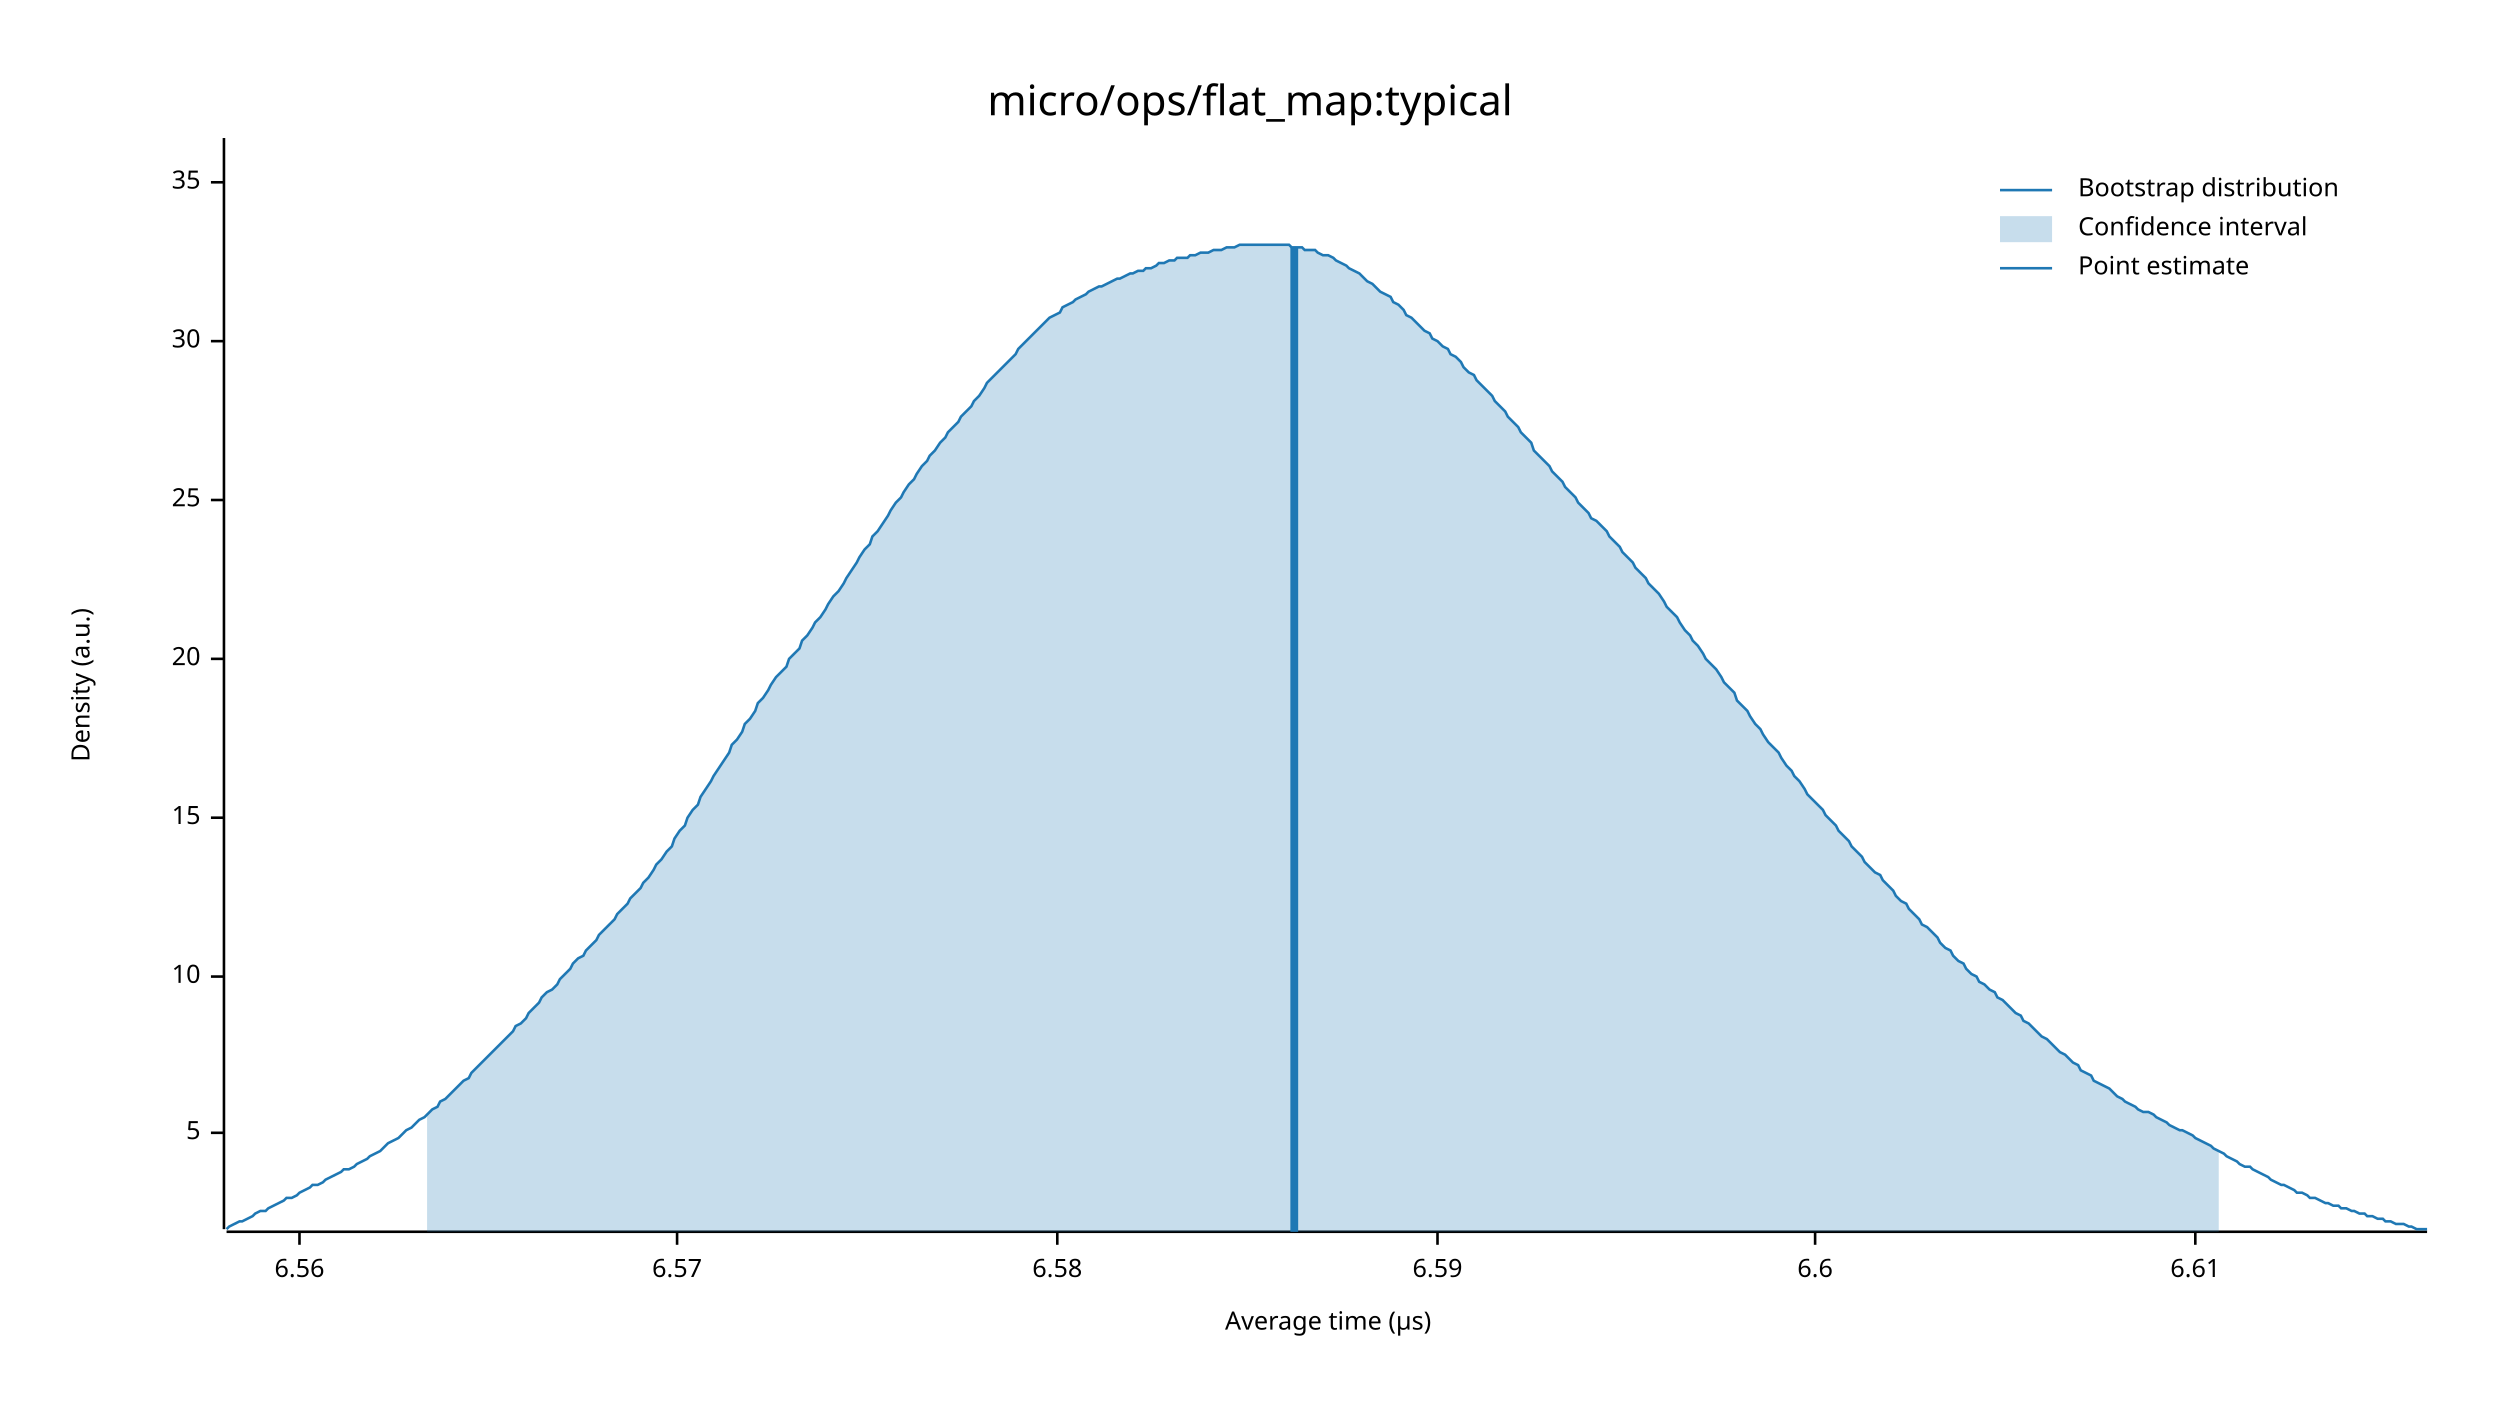
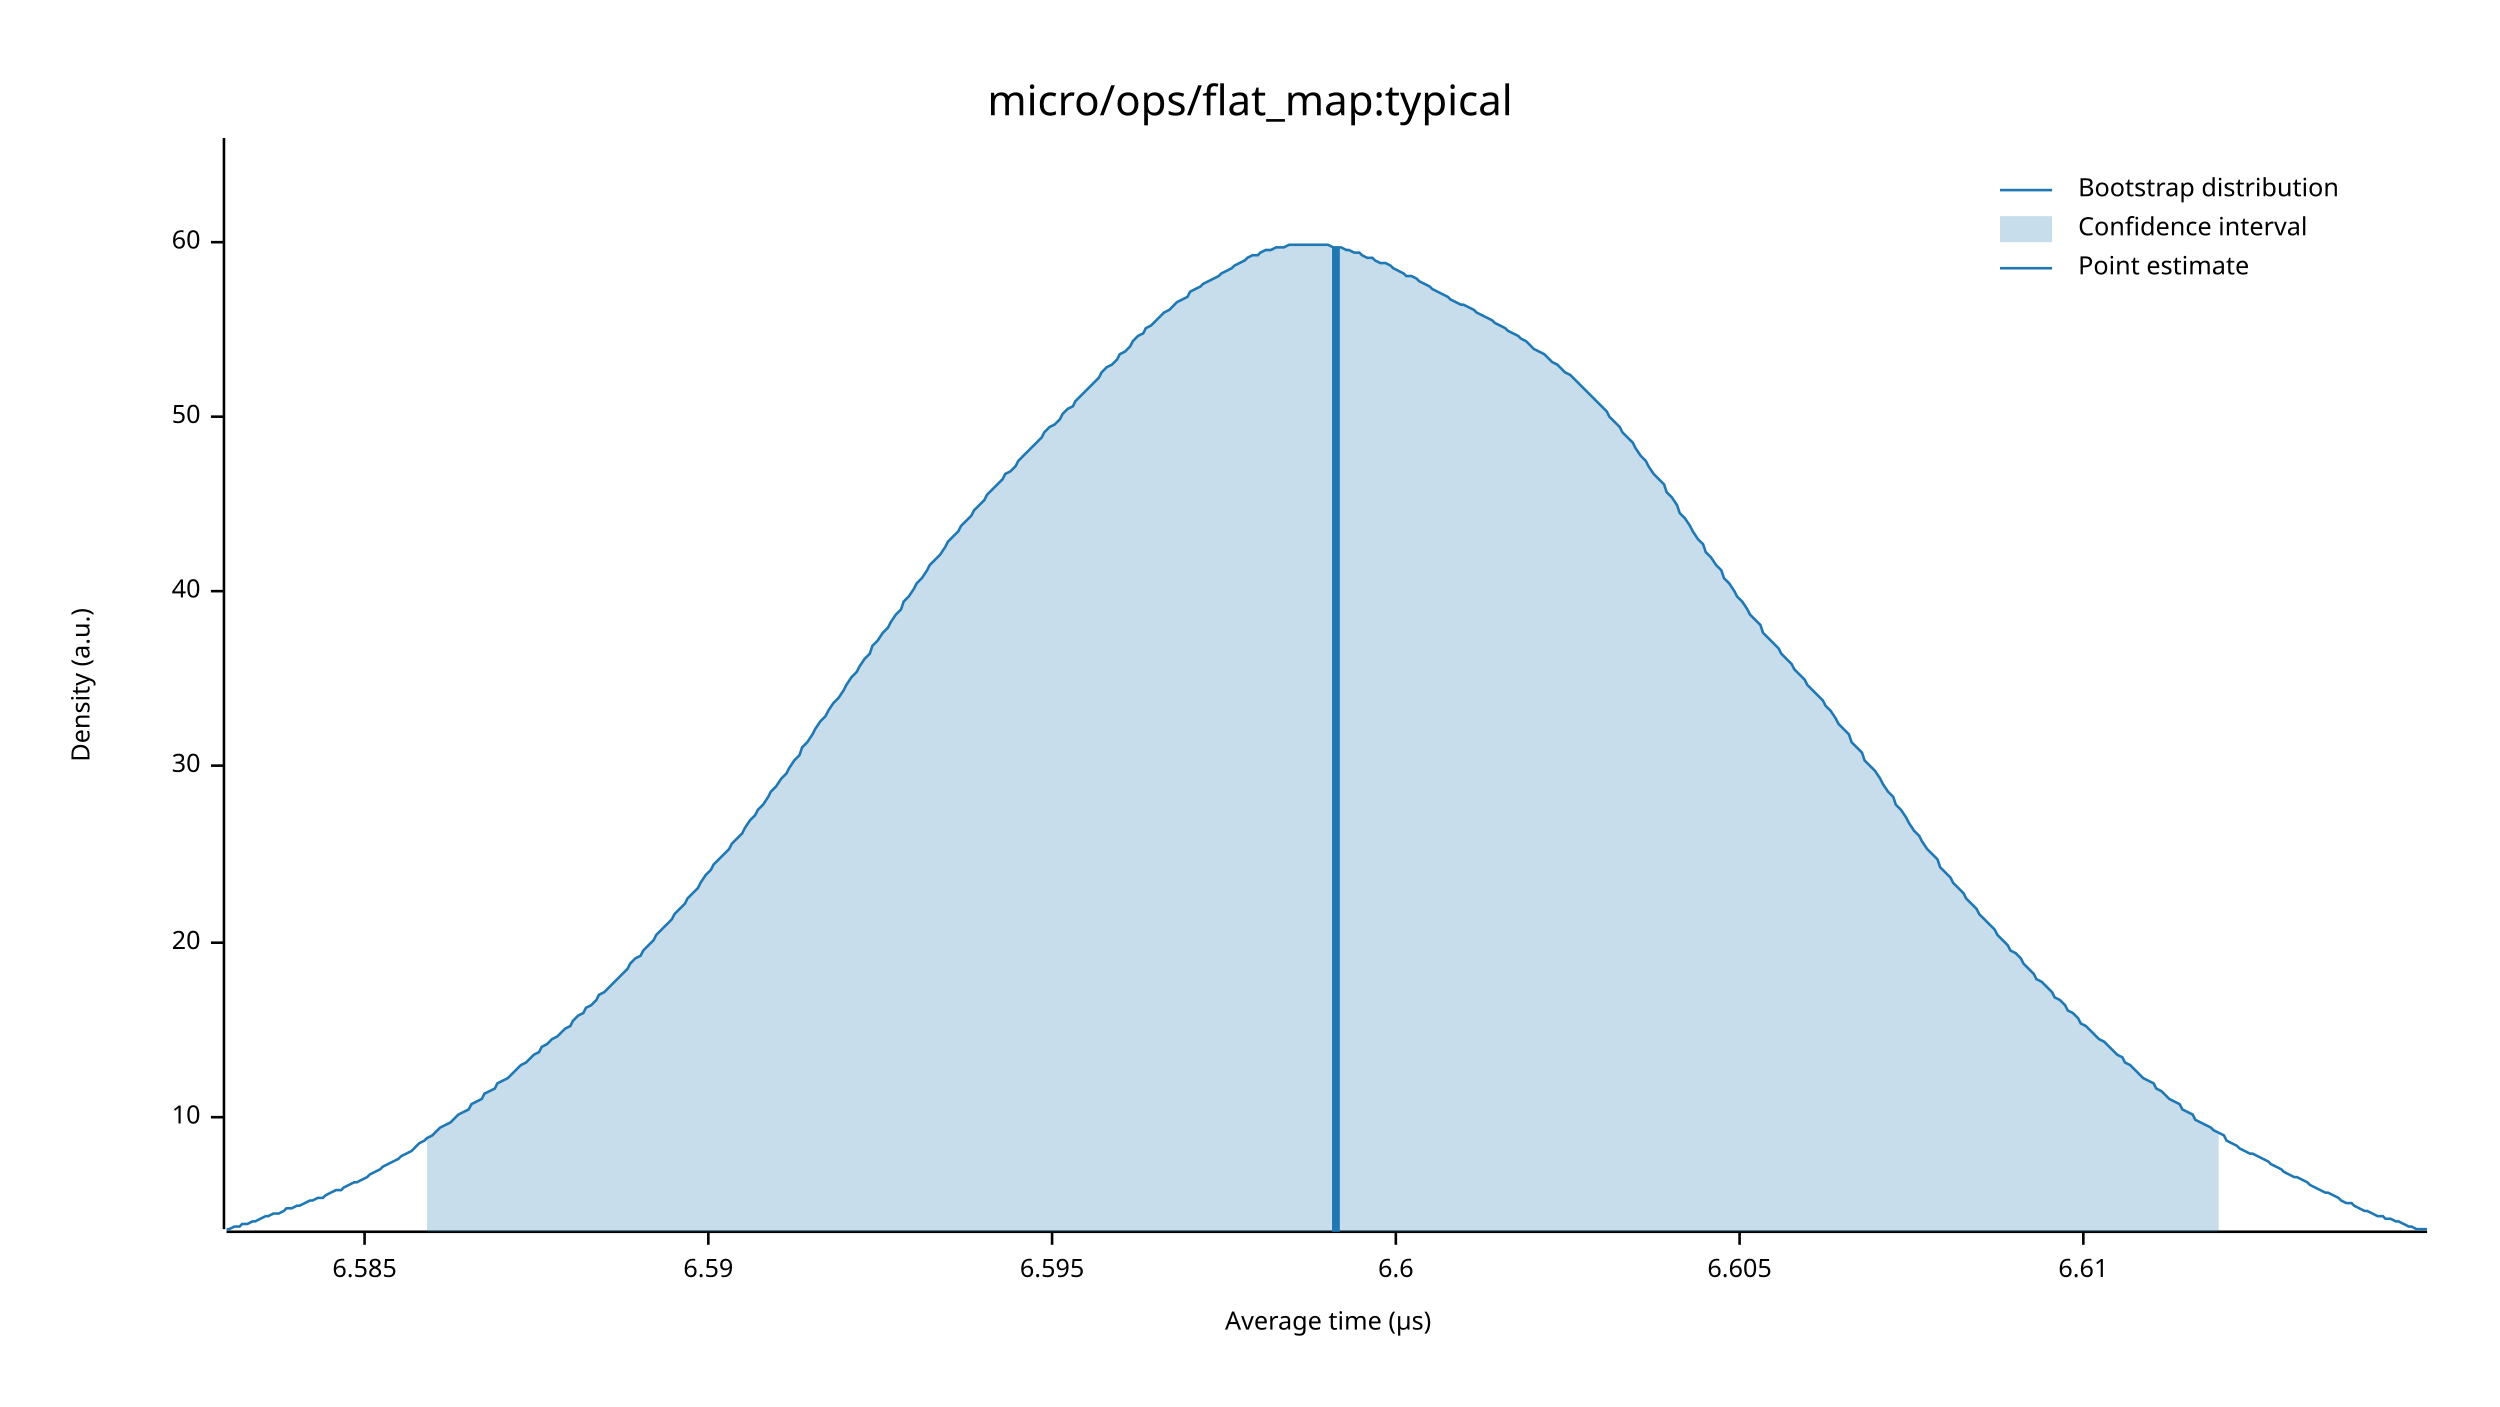
<svg xmlns="http://www.w3.org/2000/svg" width="960" height="540" viewBox="0 0 960 540">
  <text x="480" y="32" dy="0.76em" text-anchor="middle" font-family="sans-serif" font-size="16.129" opacity="1" fill="#000000">
micro/ops/flat_map:typical
</text>
  <text x="27" y="263" dy="0.76em" text-anchor="middle" font-family="sans-serif" font-size="9.677" opacity="1" fill="#000000" transform="rotate(270, 27, 263)">
Density (a.u.)
</text>
  <text x="510" y="513" dy="-0.5ex" text-anchor="middle" font-family="sans-serif" font-size="9.677" opacity="1" fill="#000000">
Average time (µs)
</text>
  <polyline fill="none" opacity="1" stroke="#000000" stroke-width="1" points="86,53 86,472 " />
-   <text x="77" y="435" dy="0.5ex" text-anchor="end" font-family="sans-serif" font-size="9.677" opacity="1" fill="#000000">
- 5
- </text>
-   <polyline fill="none" opacity="1" stroke="#000000" stroke-width="1" points="81,435 86,435 " />
-   <text x="77" y="375" dy="0.5ex" text-anchor="end" font-family="sans-serif" font-size="9.677" opacity="1" fill="#000000">
+   <text x="77" y="429" dy="0.5ex" text-anchor="end" font-family="sans-serif" font-size="9.677" opacity="1" fill="#000000">
10
</text>
-   <polyline fill="none" opacity="1" stroke="#000000" stroke-width="1" points="81,375 86,375 " />
-   <text x="77" y="314" dy="0.5ex" text-anchor="end" font-family="sans-serif" font-size="9.677" opacity="1" fill="#000000">
- 15
- </text>
-   <polyline fill="none" opacity="1" stroke="#000000" stroke-width="1" points="81,314 86,314 " />
-   <text x="77" y="253" dy="0.5ex" text-anchor="end" font-family="sans-serif" font-size="9.677" opacity="1" fill="#000000">
+   <polyline fill="none" opacity="1" stroke="#000000" stroke-width="1" points="81,429 86,429 " />
+   <text x="77" y="362" dy="0.5ex" text-anchor="end" font-family="sans-serif" font-size="9.677" opacity="1" fill="#000000">
20
</text>
-   <polyline fill="none" opacity="1" stroke="#000000" stroke-width="1" points="81,253 86,253 " />
-   <text x="77" y="192" dy="0.5ex" text-anchor="end" font-family="sans-serif" font-size="9.677" opacity="1" fill="#000000">
- 25
- </text>
-   <polyline fill="none" opacity="1" stroke="#000000" stroke-width="1" points="81,192 86,192 " />
-   <text x="77" y="131" dy="0.5ex" text-anchor="end" font-family="sans-serif" font-size="9.677" opacity="1" fill="#000000">
+   <polyline fill="none" opacity="1" stroke="#000000" stroke-width="1" points="81,362 86,362 " />
+   <text x="77" y="294" dy="0.5ex" text-anchor="end" font-family="sans-serif" font-size="9.677" opacity="1" fill="#000000">
30
</text>
-   <polyline fill="none" opacity="1" stroke="#000000" stroke-width="1" points="81,131 86,131 " />
-   <text x="77" y="70" dy="0.5ex" text-anchor="end" font-family="sans-serif" font-size="9.677" opacity="1" fill="#000000">
- 35
+   <polyline fill="none" opacity="1" stroke="#000000" stroke-width="1" points="81,294 86,294 " />
+   <text x="77" y="227" dy="0.5ex" text-anchor="end" font-family="sans-serif" font-size="9.677" opacity="1" fill="#000000">
+ 40
</text>
-   <polyline fill="none" opacity="1" stroke="#000000" stroke-width="1" points="81,70 86,70 " />
+   <polyline fill="none" opacity="1" stroke="#000000" stroke-width="1" points="81,227 86,227 " />
+   <text x="77" y="160" dy="0.5ex" text-anchor="end" font-family="sans-serif" font-size="9.677" opacity="1" fill="#000000">
+ 50
+ </text>
+   <polyline fill="none" opacity="1" stroke="#000000" stroke-width="1" points="81,160 86,160 " />
+   <text x="77" y="93" dy="0.5ex" text-anchor="end" font-family="sans-serif" font-size="9.677" opacity="1" fill="#000000">
+ 60
+ </text>
+   <polyline fill="none" opacity="1" stroke="#000000" stroke-width="1" points="81,93 86,93 " />
  <polyline fill="none" opacity="1" stroke="#000000" stroke-width="1" points="87,473 932,473 " />
-   <text x="115" y="483" dy="0.76em" text-anchor="middle" font-family="sans-serif" font-size="9.677" opacity="1" fill="#000000">
- 6.56
+   <text x="140" y="483" dy="0.76em" text-anchor="middle" font-family="sans-serif" font-size="9.677" opacity="1" fill="#000000">
+ 6.585
</text>
-   <polyline fill="none" opacity="1" stroke="#000000" stroke-width="1" points="115,473 115,478 " />
-   <text x="260" y="483" dy="0.76em" text-anchor="middle" font-family="sans-serif" font-size="9.677" opacity="1" fill="#000000">
- 6.57
- </text>
-   <polyline fill="none" opacity="1" stroke="#000000" stroke-width="1" points="260,473 260,478 " />
-   <text x="406" y="483" dy="0.76em" text-anchor="middle" font-family="sans-serif" font-size="9.677" opacity="1" fill="#000000">
- 6.58
- </text>
-   <polyline fill="none" opacity="1" stroke="#000000" stroke-width="1" points="406,473 406,478 " />
-   <text x="552" y="483" dy="0.76em" text-anchor="middle" font-family="sans-serif" font-size="9.677" opacity="1" fill="#000000">
+   <polyline fill="none" opacity="1" stroke="#000000" stroke-width="1" points="140,473 140,478 " />
+   <text x="272" y="483" dy="0.76em" text-anchor="middle" font-family="sans-serif" font-size="9.677" opacity="1" fill="#000000">
6.59
</text>
-   <polyline fill="none" opacity="1" stroke="#000000" stroke-width="1" points="552,473 552,478 " />
-   <text x="697" y="483" dy="0.76em" text-anchor="middle" font-family="sans-serif" font-size="9.677" opacity="1" fill="#000000">
+   <polyline fill="none" opacity="1" stroke="#000000" stroke-width="1" points="272,473 272,478 " />
+   <text x="404" y="483" dy="0.76em" text-anchor="middle" font-family="sans-serif" font-size="9.677" opacity="1" fill="#000000">
+ 6.595
+ </text>
+   <polyline fill="none" opacity="1" stroke="#000000" stroke-width="1" points="404,473 404,478 " />
+   <text x="536" y="483" dy="0.76em" text-anchor="middle" font-family="sans-serif" font-size="9.677" opacity="1" fill="#000000">
6.6
</text>
-   <polyline fill="none" opacity="1" stroke="#000000" stroke-width="1" points="697,473 697,478 " />
-   <text x="843" y="483" dy="0.76em" text-anchor="middle" font-family="sans-serif" font-size="9.677" opacity="1" fill="#000000">
+   <polyline fill="none" opacity="1" stroke="#000000" stroke-width="1" points="536,473 536,478 " />
+   <text x="668" y="483" dy="0.76em" text-anchor="middle" font-family="sans-serif" font-size="9.677" opacity="1" fill="#000000">
+ 6.605
+ </text>
+   <polyline fill="none" opacity="1" stroke="#000000" stroke-width="1" points="668,473 668,478 " />
+   <text x="800" y="483" dy="0.76em" text-anchor="middle" font-family="sans-serif" font-size="9.677" opacity="1" fill="#000000">
6.61
</text>
-   <polyline fill="none" opacity="1" stroke="#000000" stroke-width="1" points="843,473 843,478 " />
-   <polyline fill="none" opacity="1" stroke="#1F78B4" stroke-width="1" points="87,472 88,471 90,470 92,469 93,469 95,468 97,467 98,466 100,465 102,465 103,464 105,463 107,462 109,461 110,460 112,460 114,459 115,458 117,457 119,456 120,455 122,455 124,454 125,453 127,452 129,451 131,450 132,449 134,449 136,448 137,447 139,446 141,445 142,444 144,443 146,442 147,441 149,439 151,438 153,437 154,436 156,434 158,433 159,432 161,430 163,429 164,428 166,426 168,425 169,423 171,422 173,420 175,418 176,417 178,415 180,414 181,412 183,410 185,408 186,407 188,405 190,403 191,402 193,400 195,398 197,396 198,394 200,393 202,391 203,389 205,387 207,385 208,383 210,381 212,380 214,378 215,376 217,374 219,372 220,370 222,368 224,367 225,365 227,363 229,361 230,359 232,357 234,355 236,353 237,351 239,349 241,347 242,345 244,343 246,341 247,339 249,337 251,334 252,332 254,330 256,327 258,325 259,322 261,319 263,317 264,314 266,311 268,309 269,306 271,303 273,300 274,298 276,295 278,292 280,289 281,286 283,284 285,281 286,278 288,276 290,273 291,270 293,268 295,265 296,263 298,260 300,258 302,256 303,253 305,251 307,249 308,246 310,244 312,241 313,239 315,237 317,234 318,232 320,229 322,227 324,224 325,222 327,219 329,216 330,214 332,211 334,209 335,206 337,204 339,201 341,198 342,196 344,193 346,191 347,189 349,186 351,184 352,182 354,179 356,177 357,175 359,173 361,170 363,168 364,166 366,164 368,162 369,160 371,158 373,156 374,154 376,152 378,149 379,147 381,145 383,143 385,141 386,140 388,138 390,136 391,134 393,132 395,130 396,129 398,127 400,125 401,124 403,122 405,121 407,120 408,118 410,117 412,116 413,115 415,114 417,113 418,112 420,111 422,110 423,110 425,109 427,108 429,107 430,107 432,106 434,105 435,105 437,104 439,104 440,103 442,103 444,102 445,101 447,101 449,100 451,100 452,99 454,99 456,99 457,98 459,98 461,97 462,97 464,97 466,96 468,96 469,96 471,95 473,95 474,95 476,94 478,94 479,94 481,94 483,94 484,94 486,94 488,94 490,94 491,94 493,94 495,94 496,95 498,95 500,95 501,96 503,96 505,96 506,97 508,98 510,98 512,99 513,100 515,101 517,102 518,103 520,104 522,105 523,106 525,108 527,109 528,110 530,112 532,113 534,114 535,116 537,117 539,119 540,121 542,122 544,124 545,125 547,127 549,128 550,130 552,131 554,133 556,134 557,136 559,137 561,139 562,141 564,143 566,144 567,146 569,148 571,150 573,152 574,154 576,156 578,158 579,160 581,162 583,164 584,166 586,168 588,170 589,173 591,175 593,177 595,179 596,181 598,183 600,185 601,187 603,189 605,191 606,193 608,195 610,197 611,199 613,200 615,202 617,204 618,206 620,208 622,210 623,212 625,214 627,216 628,218 630,220 632,222 633,224 635,226 637,228 639,231 640,233 642,235 644,237 645,239 647,242 649,244 650,246 652,248 654,251 655,253 657,255 659,257 661,260 662,262 664,264 666,266 667,269 669,271 671,273 672,275 674,278 676,280 677,282 679,285 681,287 683,289 684,291 686,294 688,296 689,298 691,300 693,303 694,305 696,307 698,309 700,311 701,313 703,315 705,317 706,319 708,321 710,323 711,325 713,327 715,329 716,331 718,333 720,335 722,336 723,338 725,340 727,342 728,344 730,346 732,347 733,349 735,351 737,353 738,355 740,356 742,358 744,360 745,362 747,364 749,365 750,367 752,369 754,370 755,372 757,374 759,375 760,377 762,378 764,380 766,381 767,383 769,384 771,386 772,387 774,389 776,390 777,392 779,393 781,395 782,396 784,398 786,399 788,401 789,402 791,404 793,405 794,406 796,408 798,409 799,411 801,412 803,413 804,415 806,416 808,417 810,418 811,419 813,421 815,422 816,423 818,424 820,425 821,426 823,427 825,427 827,428 828,429 830,430 832,431 833,432 835,433 837,434 838,434 840,435 842,436 843,437 845,438 847,439 849,440 850,441 852,442 854,443 855,444 857,445 859,446 860,447 862,448 864,448 865,449 867,450 869,451 871,452 872,453 874,454 876,455 877,455 879,456 881,457 882,458 884,458 886,459 887,460 889,460 891,461 893,462 894,462 896,463 898,463 899,464 901,464 903,465 904,465 906,466 908,466 909,467 911,467 913,468 915,468 916,469 918,469 920,470 921,470 923,470 925,471 926,471 928,472 930,472 932,472 " />
-   <polygon opacity="0.25" fill="#1F78B4" points="164,428 166,426 168,425 169,423 171,422 173,420 175,418 176,417 178,415 180,414 181,412 183,410 185,408 186,407 188,405 190,403 191,402 193,400 195,398 197,396 198,394 200,393 202,391 203,389 205,387 207,385 208,383 210,381 212,380 214,378 215,376 217,374 219,372 220,370 222,368 224,367 225,365 227,363 229,361 230,359 232,357 234,355 236,353 237,351 239,349 241,347 242,345 244,343 246,341 247,339 249,337 251,334 252,332 254,330 256,327 258,325 259,322 261,319 263,317 264,314 266,311 268,309 269,306 271,303 273,300 274,298 276,295 278,292 280,289 281,286 283,284 285,281 286,278 288,276 290,273 291,270 293,268 295,265 296,263 298,260 300,258 302,256 303,253 305,251 307,249 308,246 310,244 312,241 313,239 315,237 317,234 318,232 320,229 322,227 324,224 325,222 327,219 329,216 330,214 332,211 334,209 335,206 337,204 339,201 341,198 342,196 344,193 346,191 347,189 349,186 351,184 352,182 354,179 356,177 357,175 359,173 361,170 363,168 364,166 366,164 368,162 369,160 371,158 373,156 374,154 376,152 378,149 379,147 381,145 383,143 385,141 386,140 388,138 390,136 391,134 393,132 395,130 396,129 398,127 400,125 401,124 403,122 405,121 407,120 408,118 410,117 412,116 413,115 415,114 417,113 418,112 420,111 422,110 423,110 425,109 427,108 429,107 430,107 432,106 434,105 435,105 437,104 439,104 440,103 442,103 444,102 445,101 447,101 449,100 451,100 452,99 454,99 456,99 457,98 459,98 461,97 462,97 464,97 466,96 468,96 469,96 471,95 473,95 474,95 476,94 478,94 479,94 481,94 483,94 484,94 486,94 488,94 490,94 491,94 493,94 495,94 496,95 498,95 500,95 501,96 503,96 505,96 506,97 508,98 510,98 512,99 513,100 515,101 517,102 518,103 520,104 522,105 523,106 525,108 527,109 528,110 530,112 532,113 534,114 535,116 537,117 539,119 540,121 542,122 544,124 545,125 547,127 549,128 550,130 552,131 554,133 556,134 557,136 559,137 561,139 562,141 564,143 566,144 567,146 569,148 571,150 573,152 574,154 576,156 578,158 579,160 581,162 583,164 584,166 586,168 588,170 589,173 591,175 593,177 595,179 596,181 598,183 600,185 601,187 603,189 605,191 606,193 608,195 610,197 611,199 613,200 615,202 617,204 618,206 620,208 622,210 623,212 625,214 627,216 628,218 630,220 632,222 633,224 635,226 637,228 639,231 640,233 642,235 644,237 645,239 647,242 649,244 650,246 652,248 654,251 655,253 657,255 659,257 661,260 662,262 664,264 666,266 667,269 669,271 671,273 672,275 674,278 676,280 677,282 679,285 681,287 683,289 684,291 686,294 688,296 689,298 691,300 693,303 694,305 696,307 698,309 700,311 701,313 703,315 705,317 706,319 708,321 710,323 711,325 713,327 715,329 716,331 718,333 720,335 722,336 723,338 725,340 727,342 728,344 730,346 732,347 733,349 735,351 737,353 738,355 740,356 742,358 744,360 745,362 747,364 749,365 750,367 752,369 754,370 755,372 757,374 759,375 760,377 762,378 764,380 766,381 767,383 769,384 771,386 772,387 774,389 776,390 777,392 779,393 781,395 782,396 784,398 786,399 788,401 789,402 791,404 793,405 794,406 796,408 798,409 799,411 801,412 803,413 804,415 806,416 808,417 810,418 811,419 813,421 815,422 816,423 818,424 820,425 821,426 823,427 825,427 827,428 828,429 830,430 832,431 833,432 835,433 837,434 838,434 840,435 842,436 843,437 845,438 847,439 849,440 850,441 852,442 852,473 164,473 " />
-   <polyline fill="none" opacity="1" stroke="#1F78B4" stroke-width="3" points="497,473 497,95 " />
+   <polyline fill="none" opacity="1" stroke="#000000" stroke-width="1" points="800,473 800,478 " />
+   <polyline fill="none" opacity="1" stroke="#1F78B4" stroke-width="1" points="87,472 88,472 90,471 92,471 93,470 95,470 97,469 98,469 100,468 102,467 103,467 105,466 107,466 109,465 110,464 112,464 114,463 115,463 117,462 119,461 120,461 122,460 124,460 125,459 127,458 129,457 131,457 132,456 134,455 136,454 137,454 139,453 141,452 142,451 144,450 146,449 147,448 149,447 151,446 153,445 154,444 156,443 158,442 159,441 161,439 163,438 164,437 166,436 168,434 169,433 171,432 173,431 175,429 176,428 178,427 180,426 181,424 183,423 185,422 186,420 188,419 190,418 191,416 193,415 195,414 197,412 198,411 200,409 202,408 203,407 205,405 207,404 208,402 210,401 212,399 214,398 215,397 217,395 219,394 220,392 222,390 224,389 225,387 227,386 229,384 230,382 232,381 234,379 236,377 237,376 239,374 241,372 242,370 244,368 246,367 247,365 249,363 251,361 252,359 254,357 256,355 258,353 259,351 261,349 263,347 264,345 266,343 268,341 269,339 271,336 273,334 274,332 276,330 278,328 280,326 281,324 283,322 285,320 286,318 288,315 290,313 291,311 293,309 295,306 296,304 298,302 300,299 302,297 303,295 305,292 307,290 308,287 310,285 312,282 313,280 315,277 317,275 318,273 320,270 322,268 324,265 325,263 327,260 329,258 330,256 332,253 334,251 335,248 337,246 339,243 341,241 342,239 344,236 346,234 347,231 349,229 351,226 352,224 354,222 356,219 357,217 359,215 361,213 363,210 364,208 366,206 368,204 369,202 371,200 373,198 374,196 376,194 378,192 379,190 381,188 383,186 385,184 386,182 388,181 390,179 391,177 393,175 395,173 396,172 398,170 400,168 401,166 403,164 405,163 407,161 408,159 410,157 412,156 413,154 415,152 417,150 418,149 420,147 422,145 423,143 425,141 427,140 429,138 430,136 432,135 434,133 435,131 437,129 439,128 440,126 442,125 444,123 445,122 447,120 449,119 451,117 452,116 454,115 456,114 457,112 459,111 461,110 462,109 464,108 466,107 468,106 469,105 471,104 473,103 474,102 476,101 478,100 479,99 481,98 483,98 484,97 486,96 488,96 490,95 491,95 493,95 495,94 496,94 498,94 500,94 501,94 503,94 505,94 506,94 508,94 510,94 512,95 513,95 515,95 517,96 518,96 520,97 522,97 523,98 525,99 527,99 528,100 530,101 532,101 534,102 535,103 537,104 539,105 540,106 542,106 544,107 545,108 547,109 549,110 550,111 552,112 554,113 556,114 557,115 559,116 561,117 562,117 564,118 566,119 567,120 569,121 571,122 573,123 574,124 576,125 578,126 579,127 581,128 583,129 584,130 586,131 588,133 589,134 591,135 593,136 595,138 596,139 598,140 600,142 601,143 603,144 605,146 606,147 608,149 610,151 611,152 613,154 615,156 617,158 618,160 620,162 622,164 623,166 625,168 627,170 628,172 630,175 632,177 633,179 635,182 637,184 639,186 640,189 642,191 644,194 645,197 647,199 649,202 650,204 652,207 654,209 655,212 657,214 659,217 661,219 662,222 664,224 666,227 667,229 669,231 671,234 672,236 674,238 676,240 677,243 679,245 681,247 683,249 684,251 686,253 688,255 689,257 691,259 693,261 694,263 696,265 698,267 700,269 701,271 703,273 705,276 706,278 708,280 710,282 711,285 713,287 715,289 716,292 718,294 720,296 722,299 723,301 725,304 727,306 728,309 730,311 732,314 733,316 735,319 737,321 738,323 740,326 742,328 744,330 745,333 747,335 749,337 750,339 752,341 754,343 755,345 757,347 759,349 760,351 762,353 764,355 766,357 767,359 769,361 771,363 772,365 774,366 776,368 777,370 779,372 781,374 782,376 784,377 786,379 788,381 789,383 791,384 793,386 794,388 796,389 798,391 799,393 801,394 803,396 804,397 806,399 808,400 810,402 811,403 813,405 815,406 816,408 818,409 820,411 821,412 823,414 825,415 827,416 828,418 830,419 832,421 833,422 835,423 837,424 838,426 840,427 842,428 843,430 845,431 847,432 849,433 850,434 852,435 854,436 855,438 857,439 859,440 860,441 862,442 864,443 865,443 867,444 869,445 871,446 872,447 874,448 876,449 877,450 879,451 881,452 882,452 884,453 886,454 887,455 889,456 891,457 893,458 894,458 896,459 898,460 899,461 901,462 903,462 904,463 906,464 908,465 909,465 911,466 913,467 915,467 916,468 918,468 920,469 921,469 923,470 925,471 926,471 928,472 930,472 932,472 " />
+   <polygon opacity="0.25" fill="#1F78B4" points="164,437 166,436 168,434 169,433 171,432 173,431 175,429 176,428 178,427 180,426 181,424 183,423 185,422 186,420 188,419 190,418 191,416 193,415 195,414 197,412 198,411 200,409 202,408 203,407 205,405 207,404 208,402 210,401 212,399 214,398 215,397 217,395 219,394 220,392 222,390 224,389 225,387 227,386 229,384 230,382 232,381 234,379 236,377 237,376 239,374 241,372 242,370 244,368 246,367 247,365 249,363 251,361 252,359 254,357 256,355 258,353 259,351 261,349 263,347 264,345 266,343 268,341 269,339 271,336 273,334 274,332 276,330 278,328 280,326 281,324 283,322 285,320 286,318 288,315 290,313 291,311 293,309 295,306 296,304 298,302 300,299 302,297 303,295 305,292 307,290 308,287 310,285 312,282 313,280 315,277 317,275 318,273 320,270 322,268 324,265 325,263 327,260 329,258 330,256 332,253 334,251 335,248 337,246 339,243 341,241 342,239 344,236 346,234 347,231 349,229 351,226 352,224 354,222 356,219 357,217 359,215 361,213 363,210 364,208 366,206 368,204 369,202 371,200 373,198 374,196 376,194 378,192 379,190 381,188 383,186 385,184 386,182 388,181 390,179 391,177 393,175 395,173 396,172 398,170 400,168 401,166 403,164 405,163 407,161 408,159 410,157 412,156 413,154 415,152 417,150 418,149 420,147 422,145 423,143 425,141 427,140 429,138 430,136 432,135 434,133 435,131 437,129 439,128 440,126 442,125 444,123 445,122 447,120 449,119 451,117 452,116 454,115 456,114 457,112 459,111 461,110 462,109 464,108 466,107 468,106 469,105 471,104 473,103 474,102 476,101 478,100 479,99 481,98 483,98 484,97 486,96 488,96 490,95 491,95 493,95 495,94 496,94 498,94 500,94 501,94 503,94 505,94 506,94 508,94 510,94 512,95 513,95 515,95 517,96 518,96 520,97 522,97 523,98 525,99 527,99 528,100 530,101 532,101 534,102 535,103 537,104 539,105 540,106 542,106 544,107 545,108 547,109 549,110 550,111 552,112 554,113 556,114 557,115 559,116 561,117 562,117 564,118 566,119 567,120 569,121 571,122 573,123 574,124 576,125 578,126 579,127 581,128 583,129 584,130 586,131 588,133 589,134 591,135 593,136 595,138 596,139 598,140 600,142 601,143 603,144 605,146 606,147 608,149 610,151 611,152 613,154 615,156 617,158 618,160 620,162 622,164 623,166 625,168 627,170 628,172 630,175 632,177 633,179 635,182 637,184 639,186 640,189 642,191 644,194 645,197 647,199 649,202 650,204 652,207 654,209 655,212 657,214 659,217 661,219 662,222 664,224 666,227 667,229 669,231 671,234 672,236 674,238 676,240 677,243 679,245 681,247 683,249 684,251 686,253 688,255 689,257 691,259 693,261 694,263 696,265 698,267 700,269 701,271 703,273 705,276 706,278 708,280 710,282 711,285 713,287 715,289 716,292 718,294 720,296 722,299 723,301 725,304 727,306 728,309 730,311 732,314 733,316 735,319 737,321 738,323 740,326 742,328 744,330 745,333 747,335 749,337 750,339 752,341 754,343 755,345 757,347 759,349 760,351 762,353 764,355 766,357 767,359 769,361 771,363 772,365 774,366 776,368 777,370 779,372 781,374 782,376 784,377 786,379 788,381 789,383 791,384 793,386 794,388 796,389 798,391 799,393 801,394 803,396 804,397 806,399 808,400 810,402 811,403 813,405 815,406 816,408 818,409 820,411 821,412 823,414 825,415 827,416 828,418 830,419 832,421 833,422 835,423 837,424 838,426 840,427 842,428 843,430 845,431 847,432 849,433 850,434 852,435 852,473 164,473 " />
+   <polyline fill="none" opacity="1" stroke="#1F78B4" stroke-width="3" points="513,473 513,95 " />
  <text x="798" y="68" dy="0.76em" text-anchor="start" font-family="sans-serif" font-size="9.677" opacity="1" fill="#000000">
Bootstrap distribution
</text>
  <text x="798" y="83" dy="0.76em" text-anchor="start" font-family="sans-serif" font-size="9.677" opacity="1" fill="#000000">
Confidence interval
</text>
  <text x="798" y="98" dy="0.76em" text-anchor="start" font-family="sans-serif" font-size="9.677" opacity="1" fill="#000000">
Point estimate
</text>
  <polyline fill="none" opacity="1" stroke="#1F78B4" stroke-width="1" points="768,73 788,73 " />
  <rect x="768" y="83" width="20" height="10" opacity="0.25" fill="#1F78B4" stroke="none" />
  <polyline fill="none" opacity="1" stroke="#1F78B4" stroke-width="1" points="768,103 788,103 " />
</svg>
